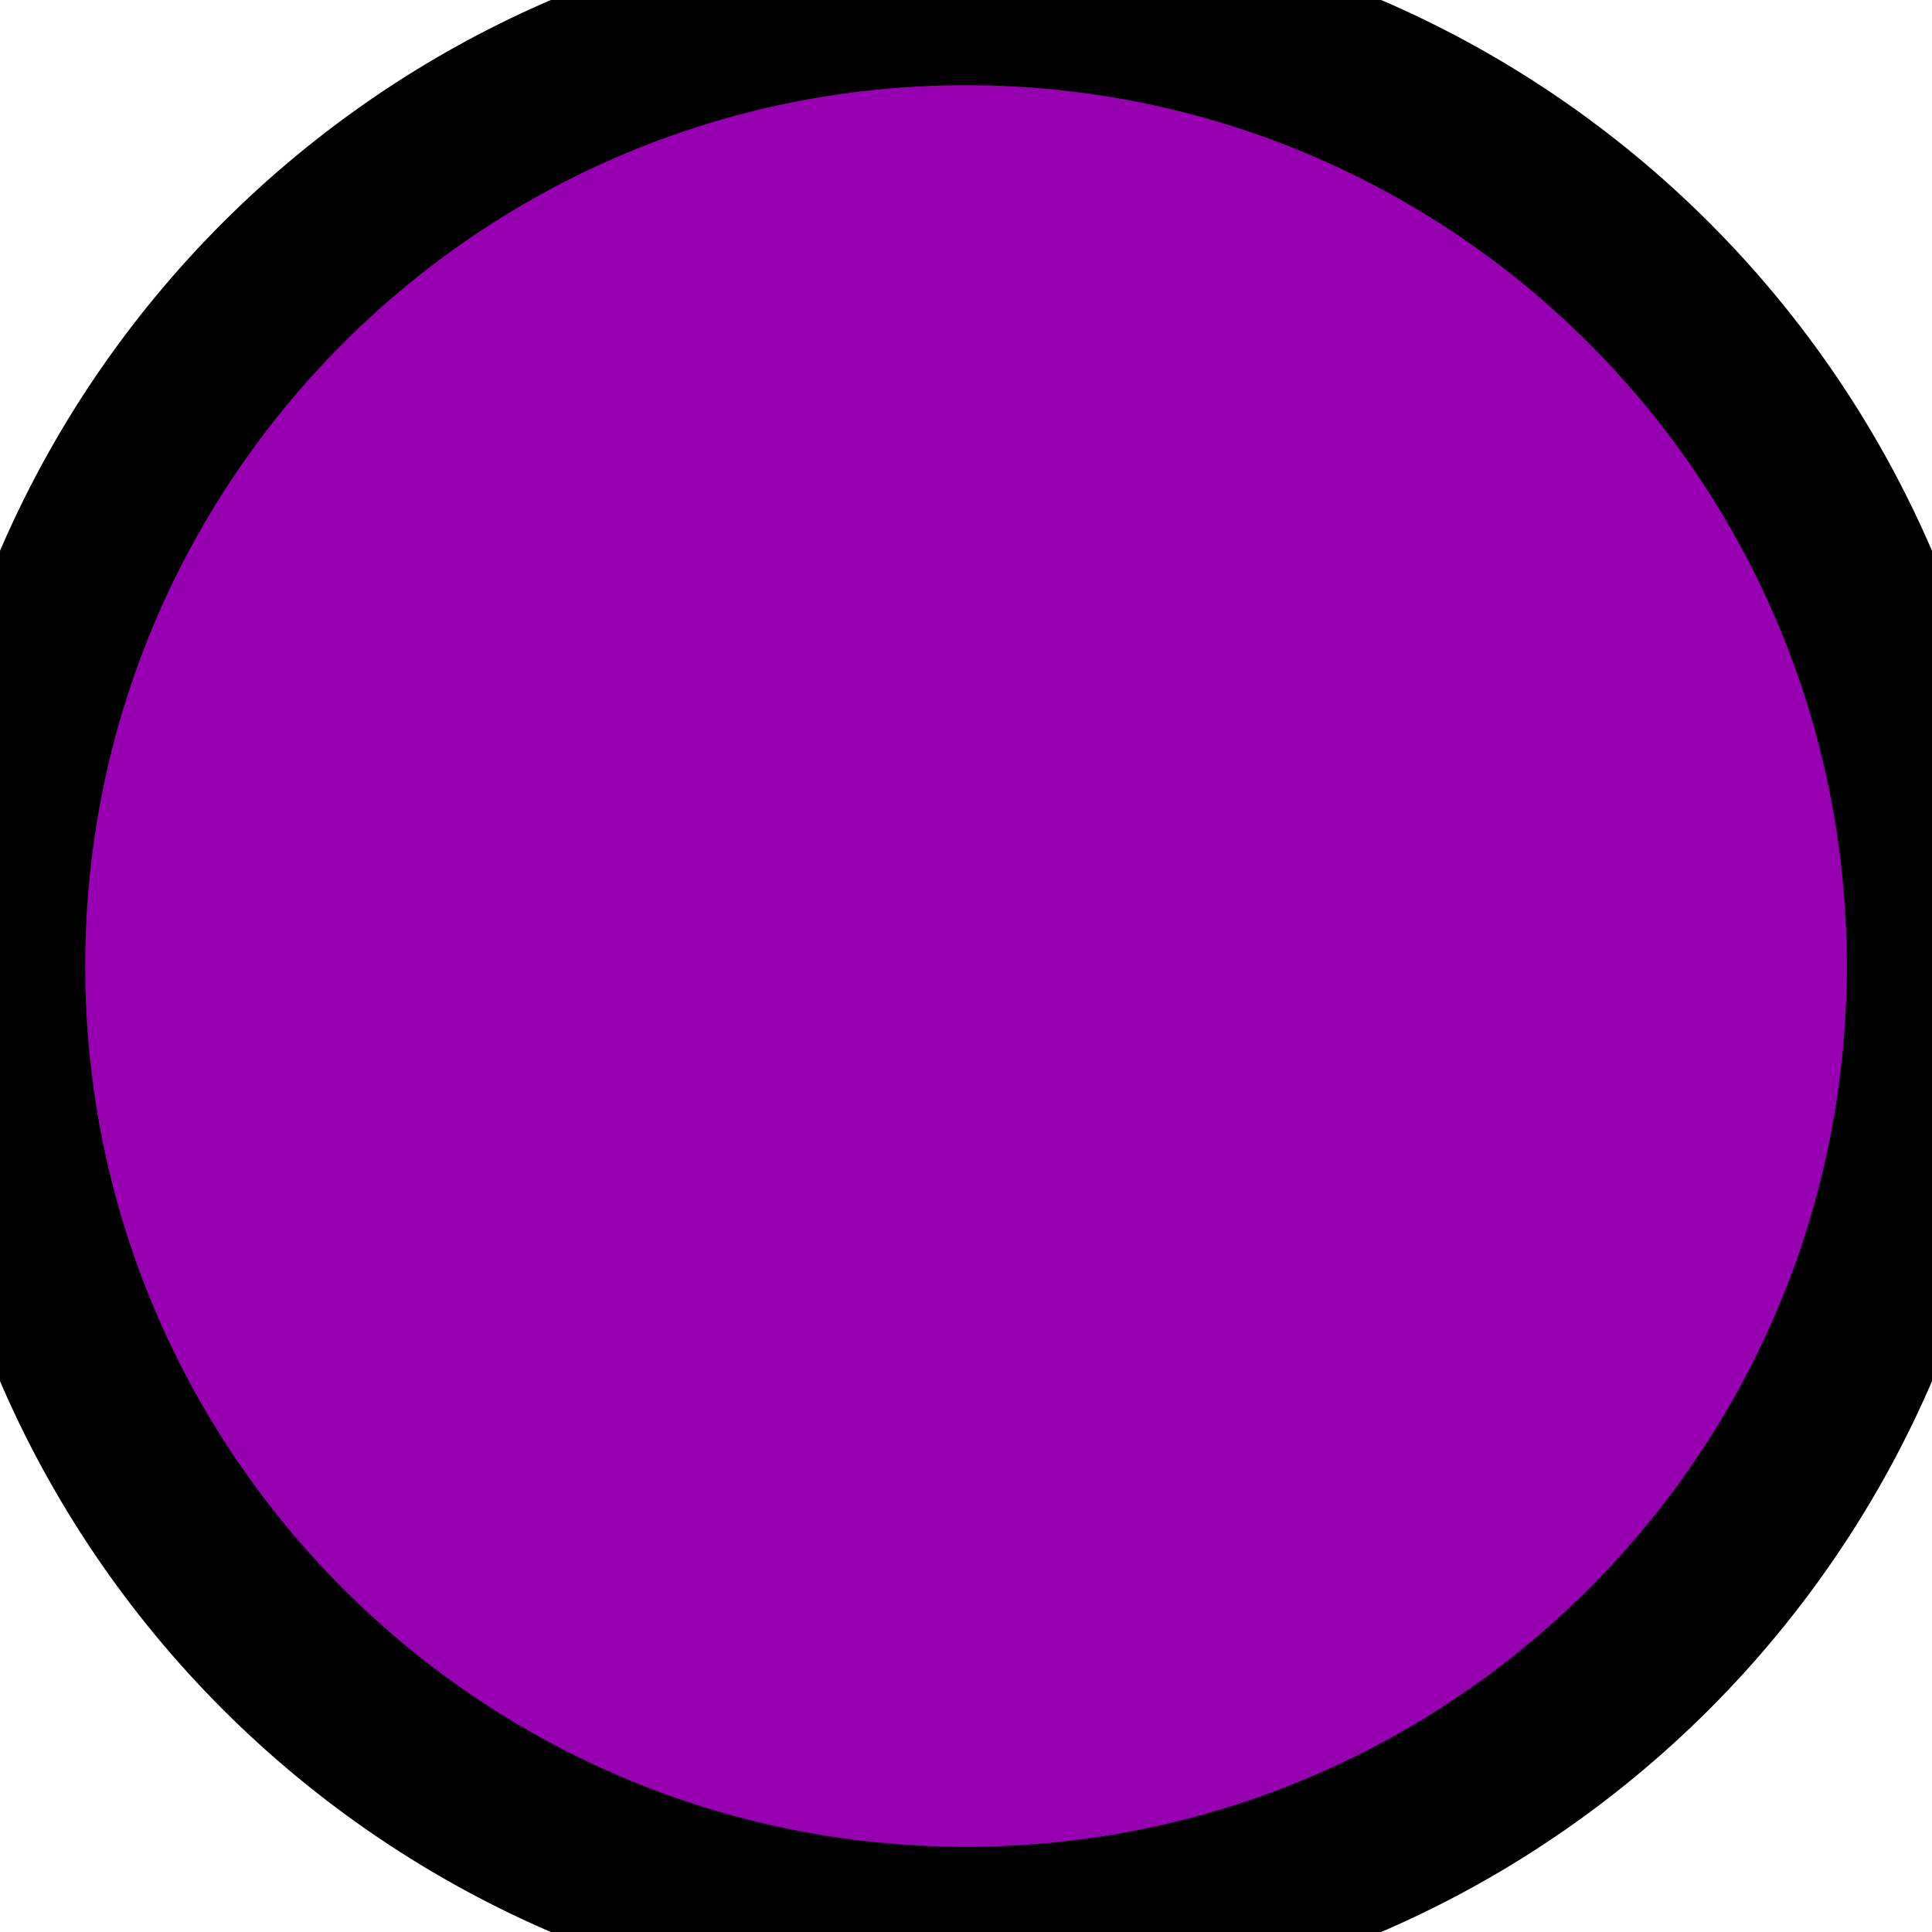
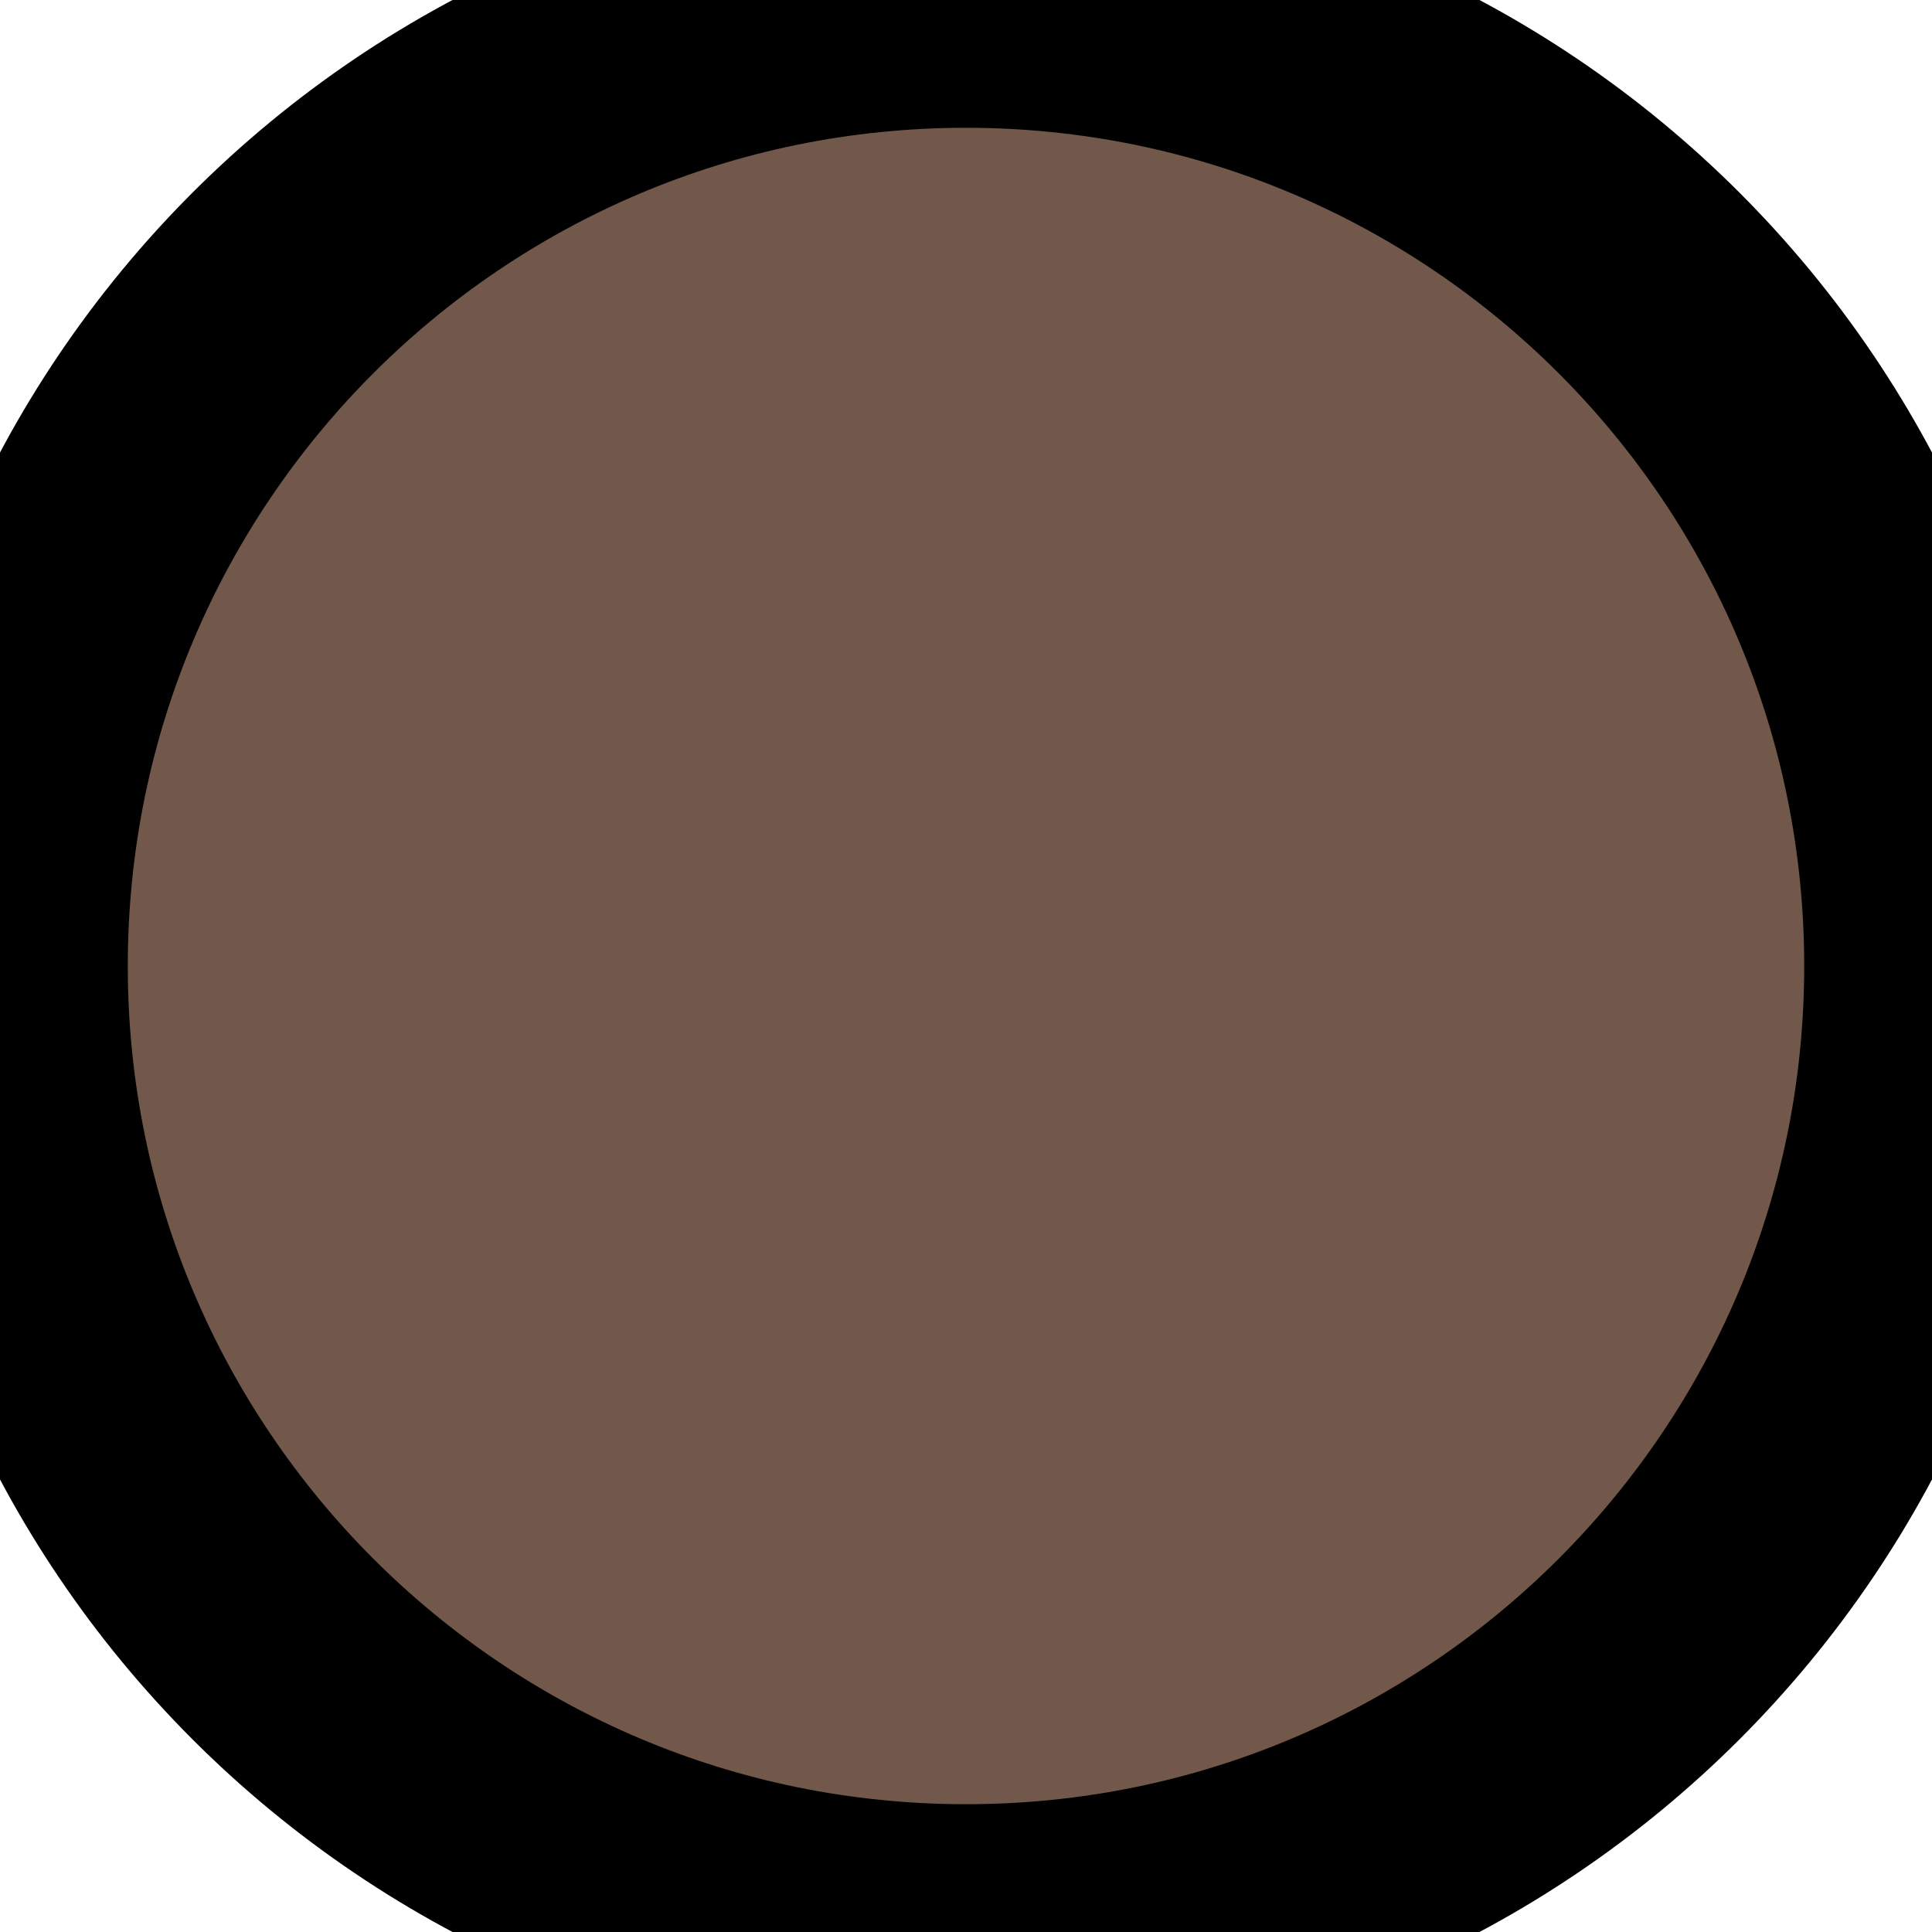
- <svg xmlns="http://www.w3.org/2000/svg" width="3.0mm" height="3.0mm">
-   <circle fill="#9700b0" r="1.5mm" cx="1.5mm" cy="1.5mm" stroke="#000000" stroke-width="1.0" />
+ <svg xmlns="http://www.w3.org/2000/svg" width="2.0mm" height="2.0mm">
+   <circle fill="#71584a" r="1.0mm" cx="1.0mm" cy="1.0mm" stroke="#000000" stroke-width="1.0" />
</svg>
